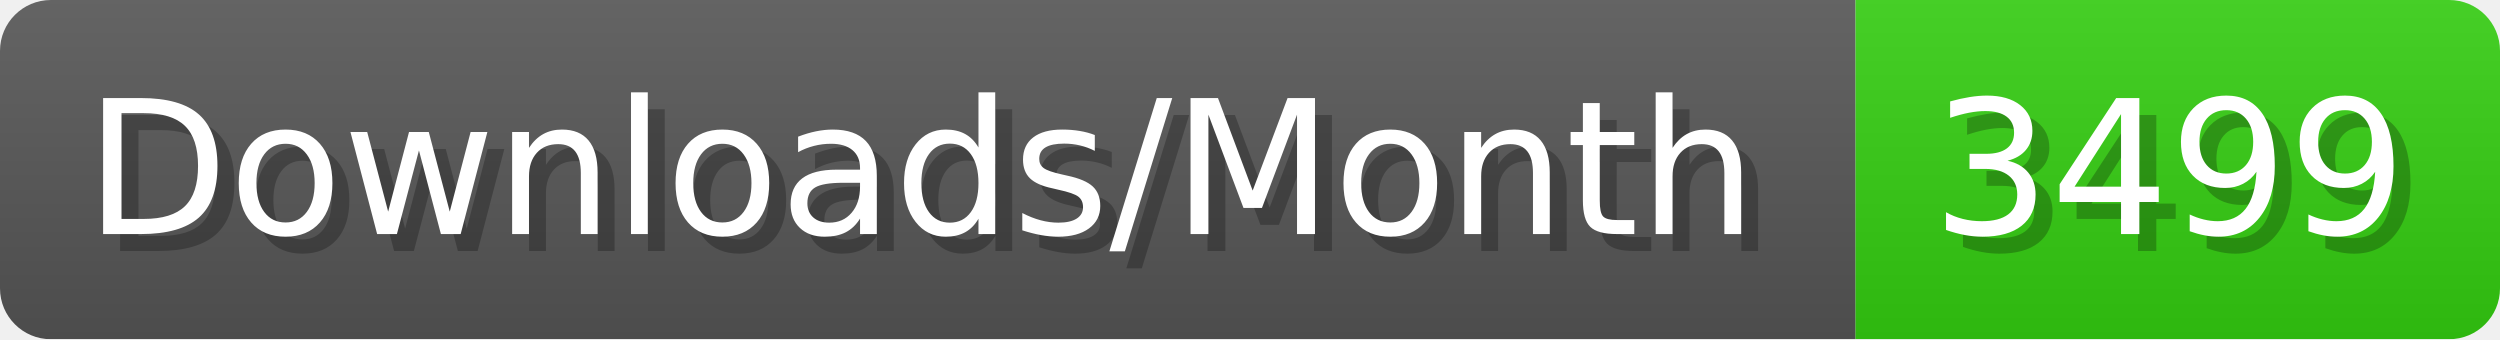
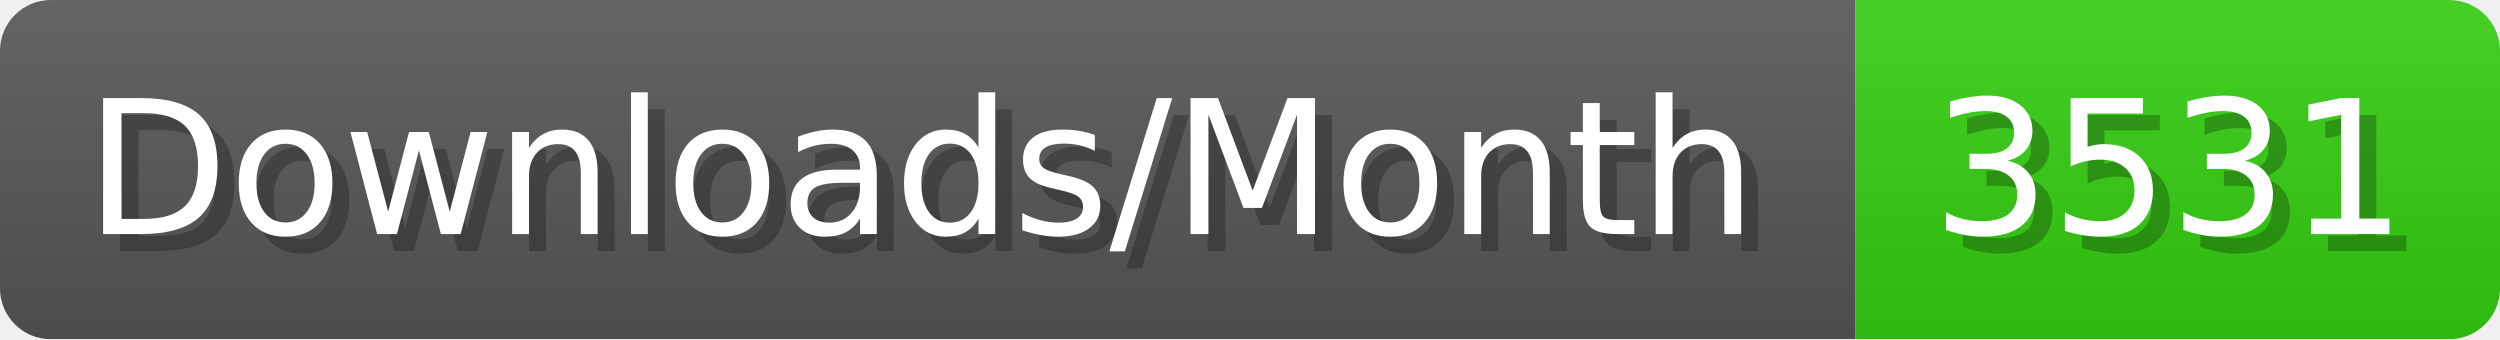
- <svg xmlns="http://www.w3.org/2000/svg" width="147.4" height="20" viewBox="0 0 1474 200" role="img" aria-label="Downloads/Month: 3499">
+ <svg xmlns="http://www.w3.org/2000/svg" width="147.4" height="20" viewBox="0 0 1474 200" role="img" aria-label="Downloads/Month: 3531">
  <linearGradient id="YlXUI" x2="0" y2="100%">
    <stop offset="0" stop-opacity=".1" stop-color="#EEE" />
    <stop offset="1" stop-opacity=".1" />
  </linearGradient>
  <mask id="JHhop">
    <rect width="1474" height="200" rx="30" fill="#FFF" />
  </mask>
  <g mask="url(#JHhop)">
    <rect width="1094" height="200" fill="#555" />
    <rect width="380" height="200" fill="#3C1" x="1094" />
    <rect width="1474" height="200" fill="url(#YlXUI)" />
  </g>
  <g aria-hidden="true" fill="#fff" text-anchor="start" font-family="Verdana,DejaVu Sans,sans-serif" font-size="110">
    <text x="60" y="148" textLength="994" fill="#000" opacity="0.25">Downloads/Month</text>
    <text x="50" y="138" textLength="994">Downloads/Month</text>
-     <text x="1149" y="148" textLength="280" fill="#000" opacity="0.25">3499</text>
-     <text x="1139" y="138" textLength="280">3499</text>
+     <text x="1149" y="148" textLength="280" fill="#000" opacity="0.25">3531</text>
+     <text x="1139" y="138" textLength="280">3531</text>
  </g>
</svg>
